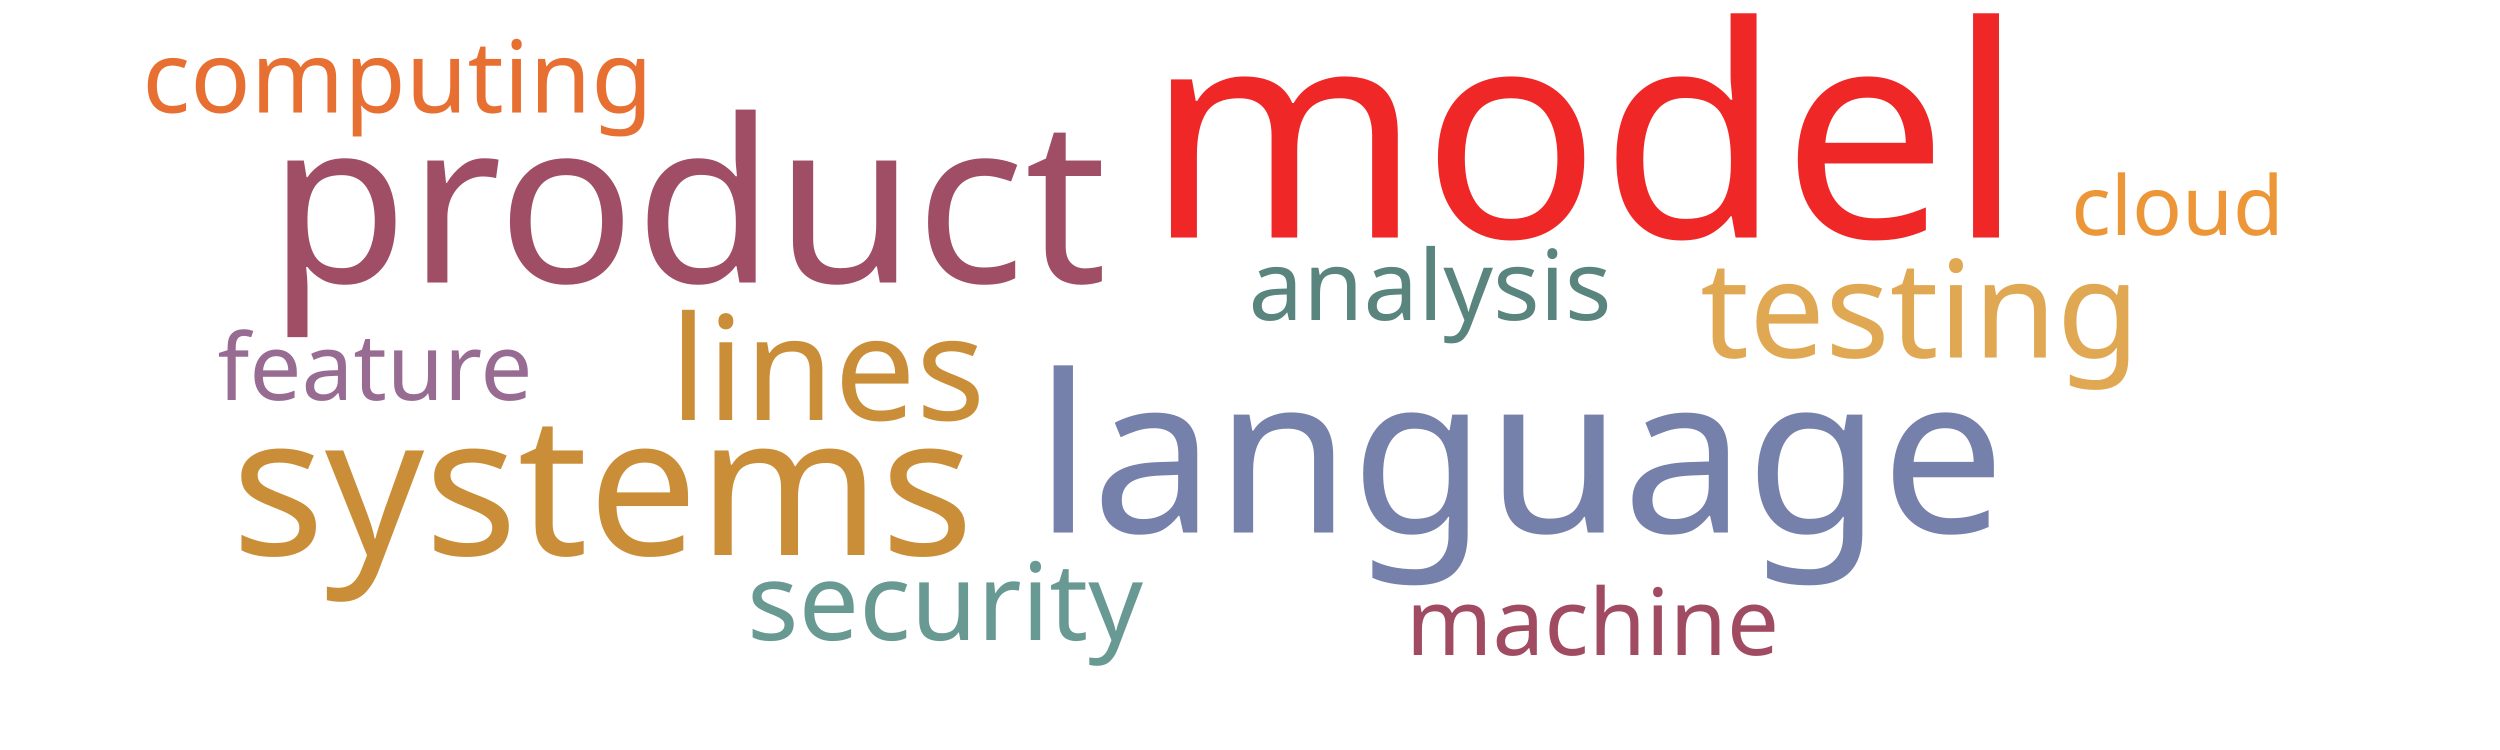
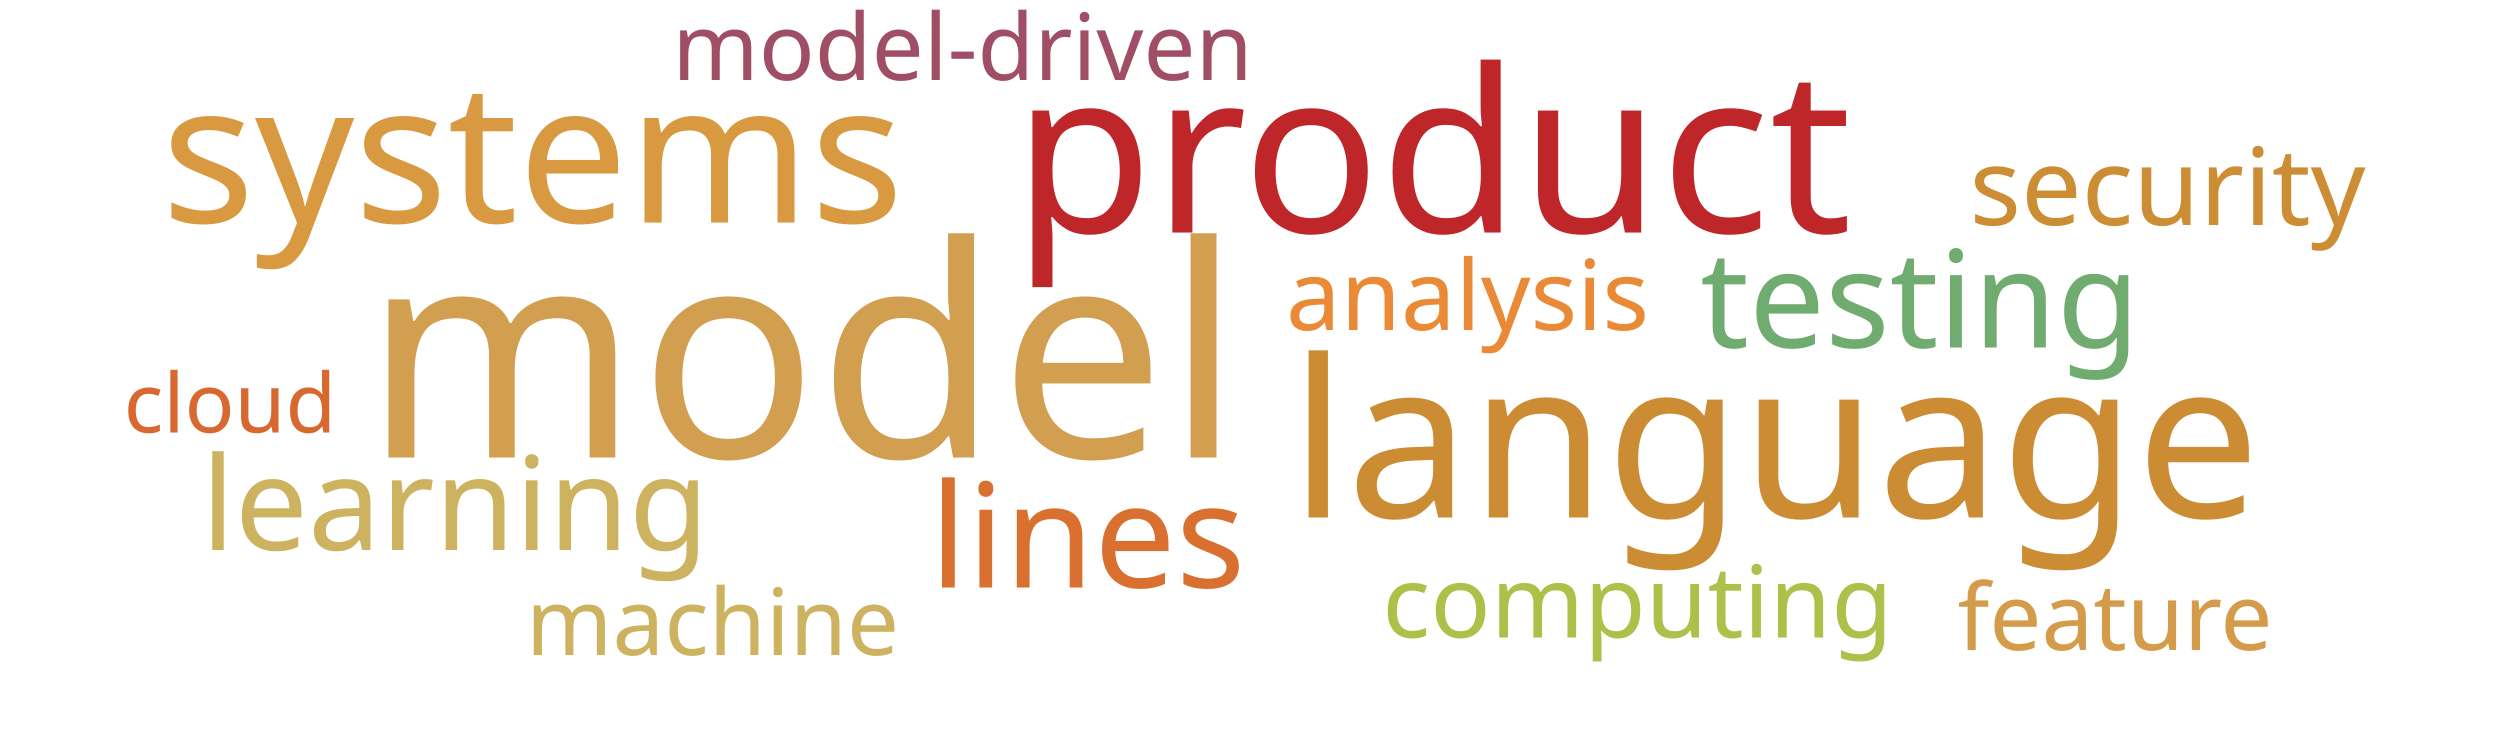
<svg xmlns="http://www.w3.org/2000/svg" width="1000" height="300">
  <g transform="translate(500, 150)">
-     <text text-anchor="middle" style="font-family: Impact; font-size: 118px; fill: #ef2727" transform="translate(134,-55)rotate(0)">model</text>
-     <text text-anchor="middle" style="font-family: Impact; font-size: 91px; fill: #9f4e66" transform="translate(-225,-37)rotate(0)">product</text>
-     <text text-anchor="middle" style="font-family: Impact; font-size: 88px; fill: #7581ab" transform="translate(108,63)rotate(0)">language</text>
-     <text text-anchor="middle" style="font-family: Impact; font-size: 78px; fill: #ca8e38" transform="translate(-259,72)rotate(0)">systems</text>
-     <text text-anchor="middle" style="font-family: Impact; font-size: 58px; fill: #ca8e38" transform="translate(-169,18)rotate(0)">lines</text>
-     <text text-anchor="middle" style="font-family: Impact; font-size: 54px; fill: #e0a852" transform="translate(268,-7)rotate(0)">testing</text>
-     <text text-anchor="middle" style="font-family: Impact; font-size: 43px; fill: #689993" transform="translate(-122,106)rotate(0)">security</text>
-     <text text-anchor="middle" style="font-family: Impact; font-size: 40px; fill: #e76f31" transform="translate(-341,-105)rotate(0)">computing</text>
-     <text text-anchor="middle" style="font-family: Impact; font-size: 39px; fill: #5a847e" transform="translate(72,-22)rotate(0)">analysis</text>
-     <text text-anchor="middle" style="font-family: Impact; font-size: 37px; fill: #a04b62" transform="translate(137,112)rotate(0)">machine</text>
-     <text text-anchor="middle" style="font-family: Impact; font-size: 37px; fill: #986b92" transform="translate(-350,10)rotate(0)">feature</text>
-     <text text-anchor="middle" style="font-family: Impact; font-size: 33px; fill: #ec9637" transform="translate(371,-56)rotate(0)">cloud</text>
+     <text text-anchor="middle" style="font-family: Impact; font-size: 118px; fill: #d19f4f" transform="translate(-179,33)rotate(0)">model</text>
+     <text text-anchor="middle" style="font-family: Impact; font-size: 91px; fill: #bf262a" transform="translate(73,-57)rotate(0)">product</text>
+     <text text-anchor="middle" style="font-family: Impact; font-size: 88px; fill: #cc8c34" transform="translate(210,57)rotate(0)">language</text>
+     <text text-anchor="middle" style="font-family: Impact; font-size: 78px; fill: #d89940" transform="translate(-287,-61)rotate(0)">systems</text>
+     <text text-anchor="middle" style="font-family: Impact; font-size: 58px; fill: #d9702f" transform="translate(-65,85)rotate(0)">lines</text>
+     <text text-anchor="middle" style="font-family: Impact; font-size: 54px; fill: #70ac6f" transform="translate(268,-11)rotate(0)">testing</text>
+     <text text-anchor="middle" style="font-family: Impact; font-size: 52px; fill: #cdb25f" transform="translate(-318,70)rotate(0)">learning</text>
+     <text text-anchor="middle" style="font-family: Impact; font-size: 43px; fill: #cc8d34" transform="translate(367,-60)rotate(0)">security</text>
+     <text text-anchor="middle" style="font-family: Impact; font-size: 40px; fill: #adc14a" transform="translate(155,105)rotate(0)">computing</text>
+     <text text-anchor="middle" style="font-family: Impact; font-size: 39px; fill: #ea8a37" transform="translate(87,-18)rotate(0)">analysis</text>
+     <text text-anchor="middle" style="font-family: Impact; font-size: 37px; fill: #d49c4a" transform="translate(346,110)rotate(0)">feature</text>
+     <text text-anchor="middle" style="font-family: Impact; font-size: 37px; fill: #9f4e66" transform="translate(-115,-118)rotate(0)">model-driven</text>
+     <text text-anchor="middle" style="font-family: Impact; font-size: 37px; fill: #cdb25f" transform="translate(-215,112)rotate(0)">machine</text>
+     <text text-anchor="middle" style="font-family: Impact; font-size: 33px; fill: #d8682f" transform="translate(-408,23)rotate(0)">cloud</text>
  </g>
</svg>
